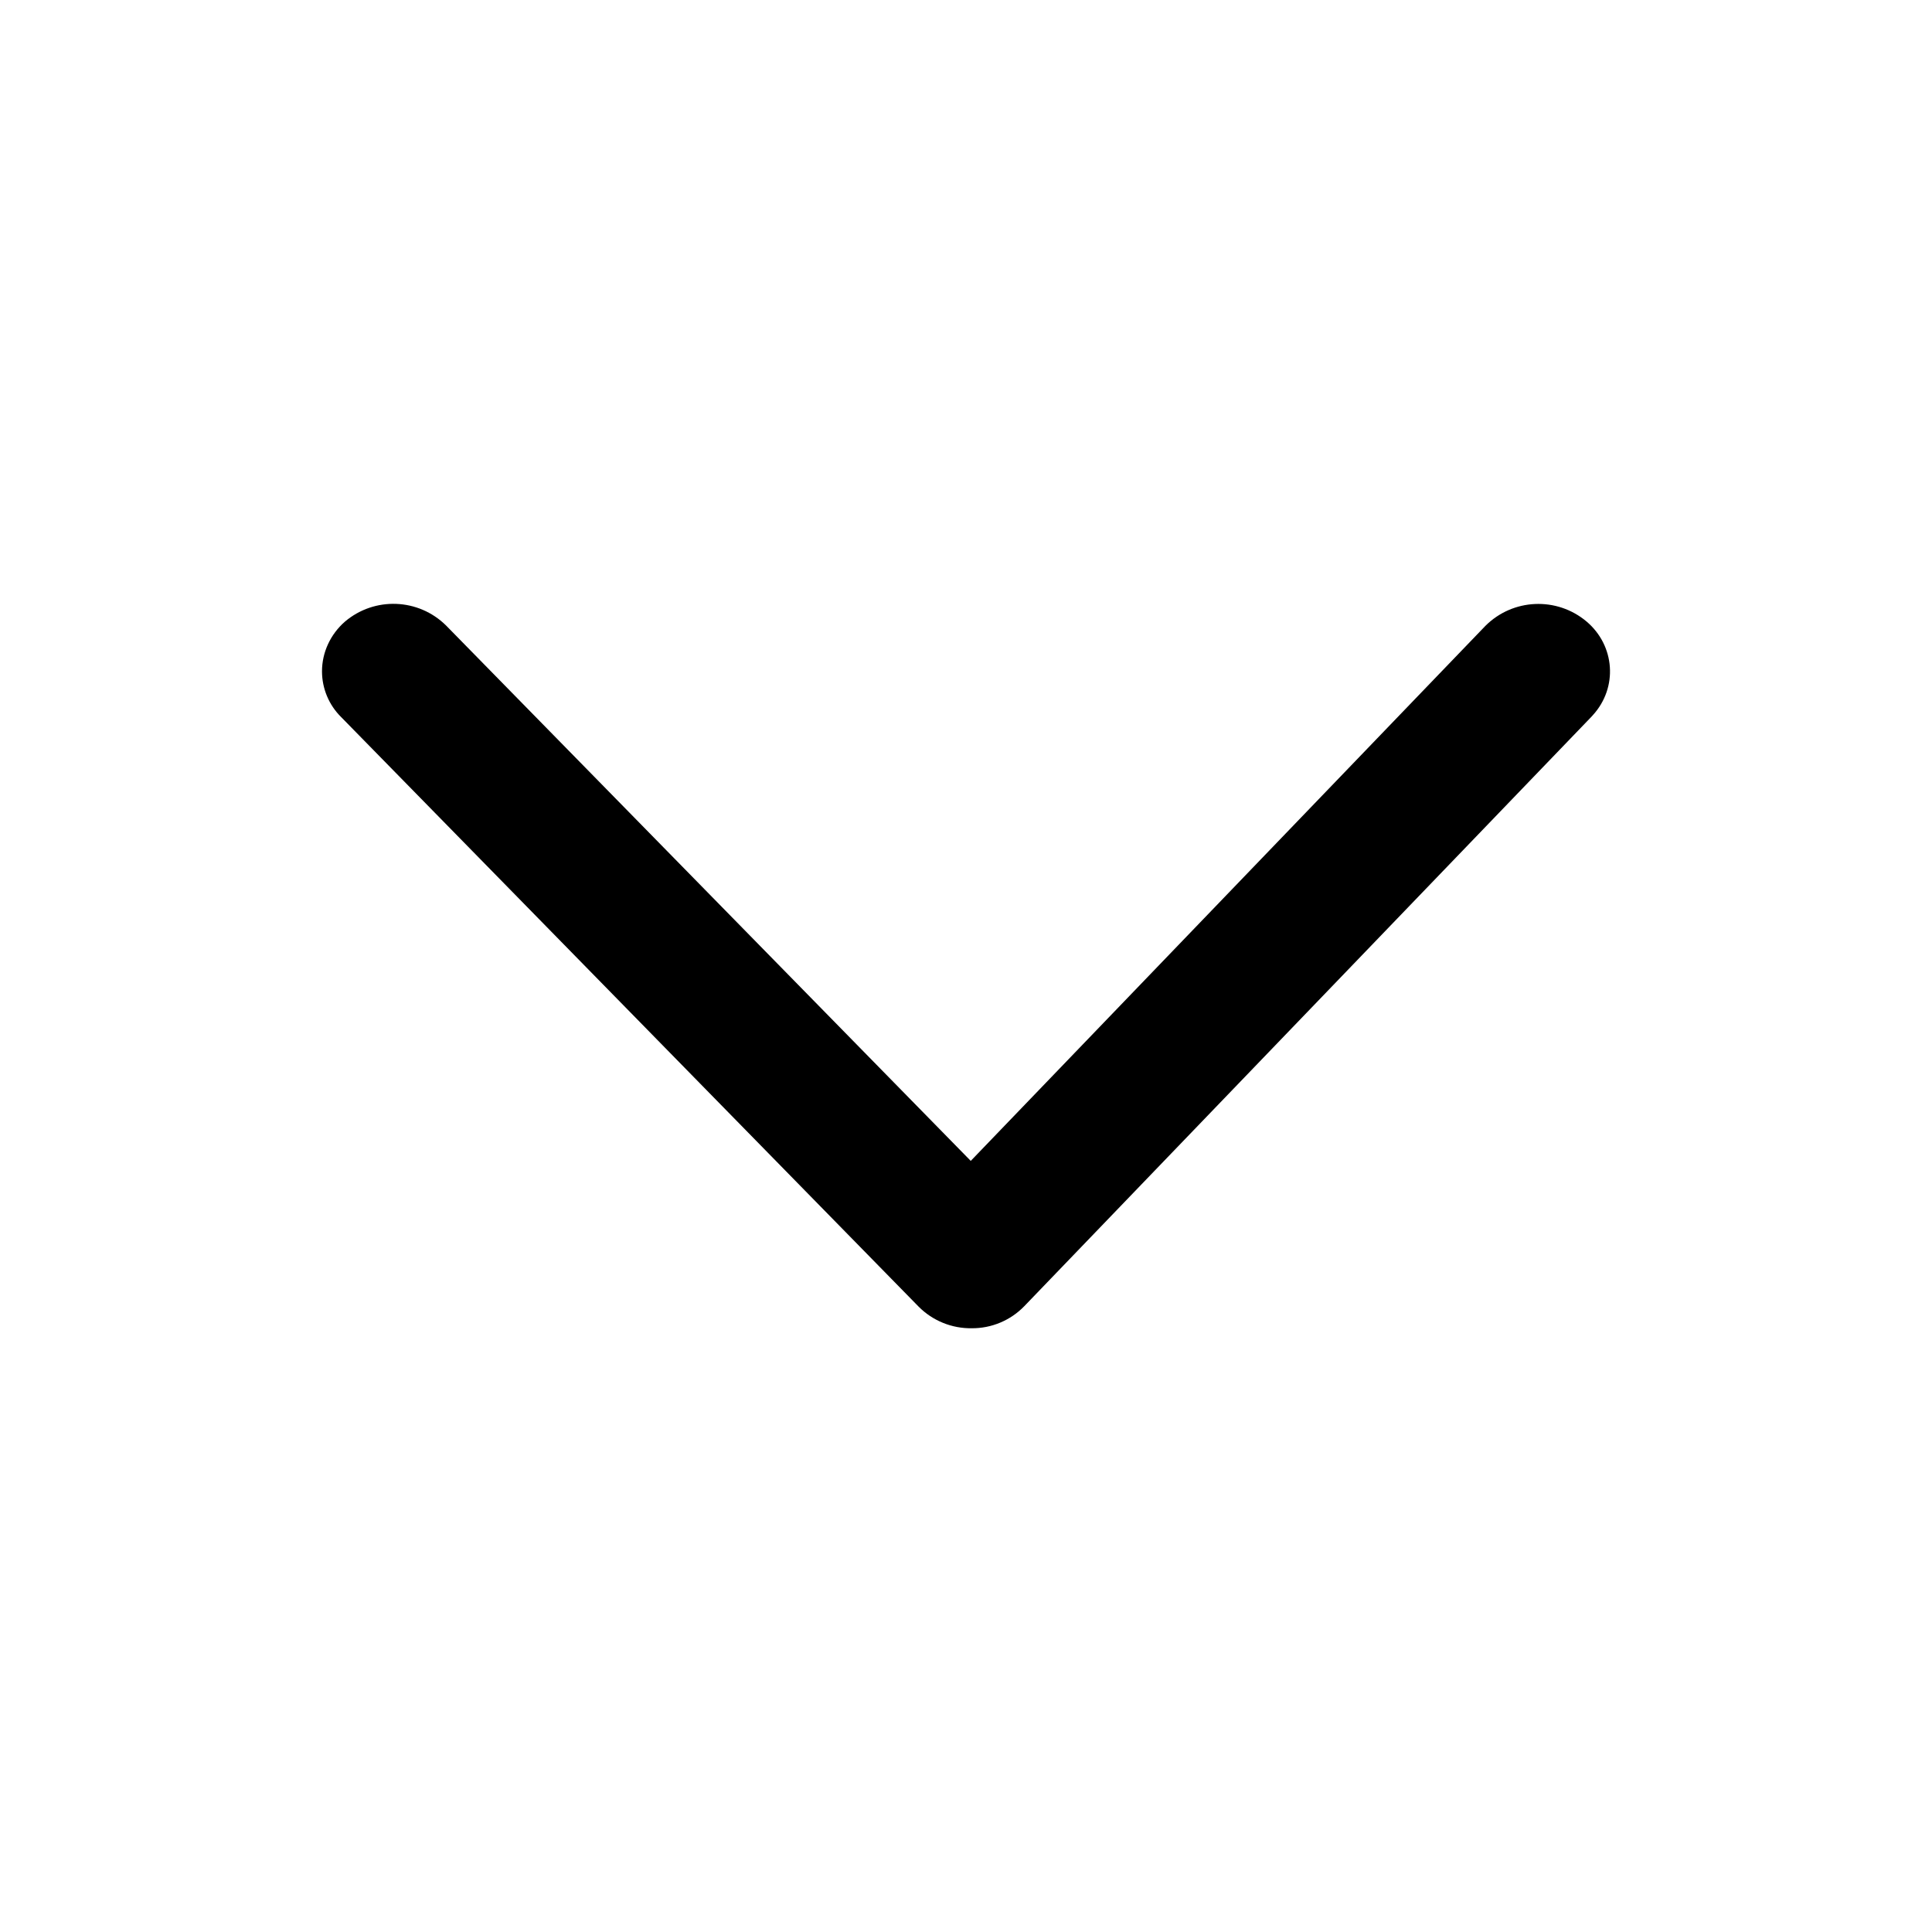
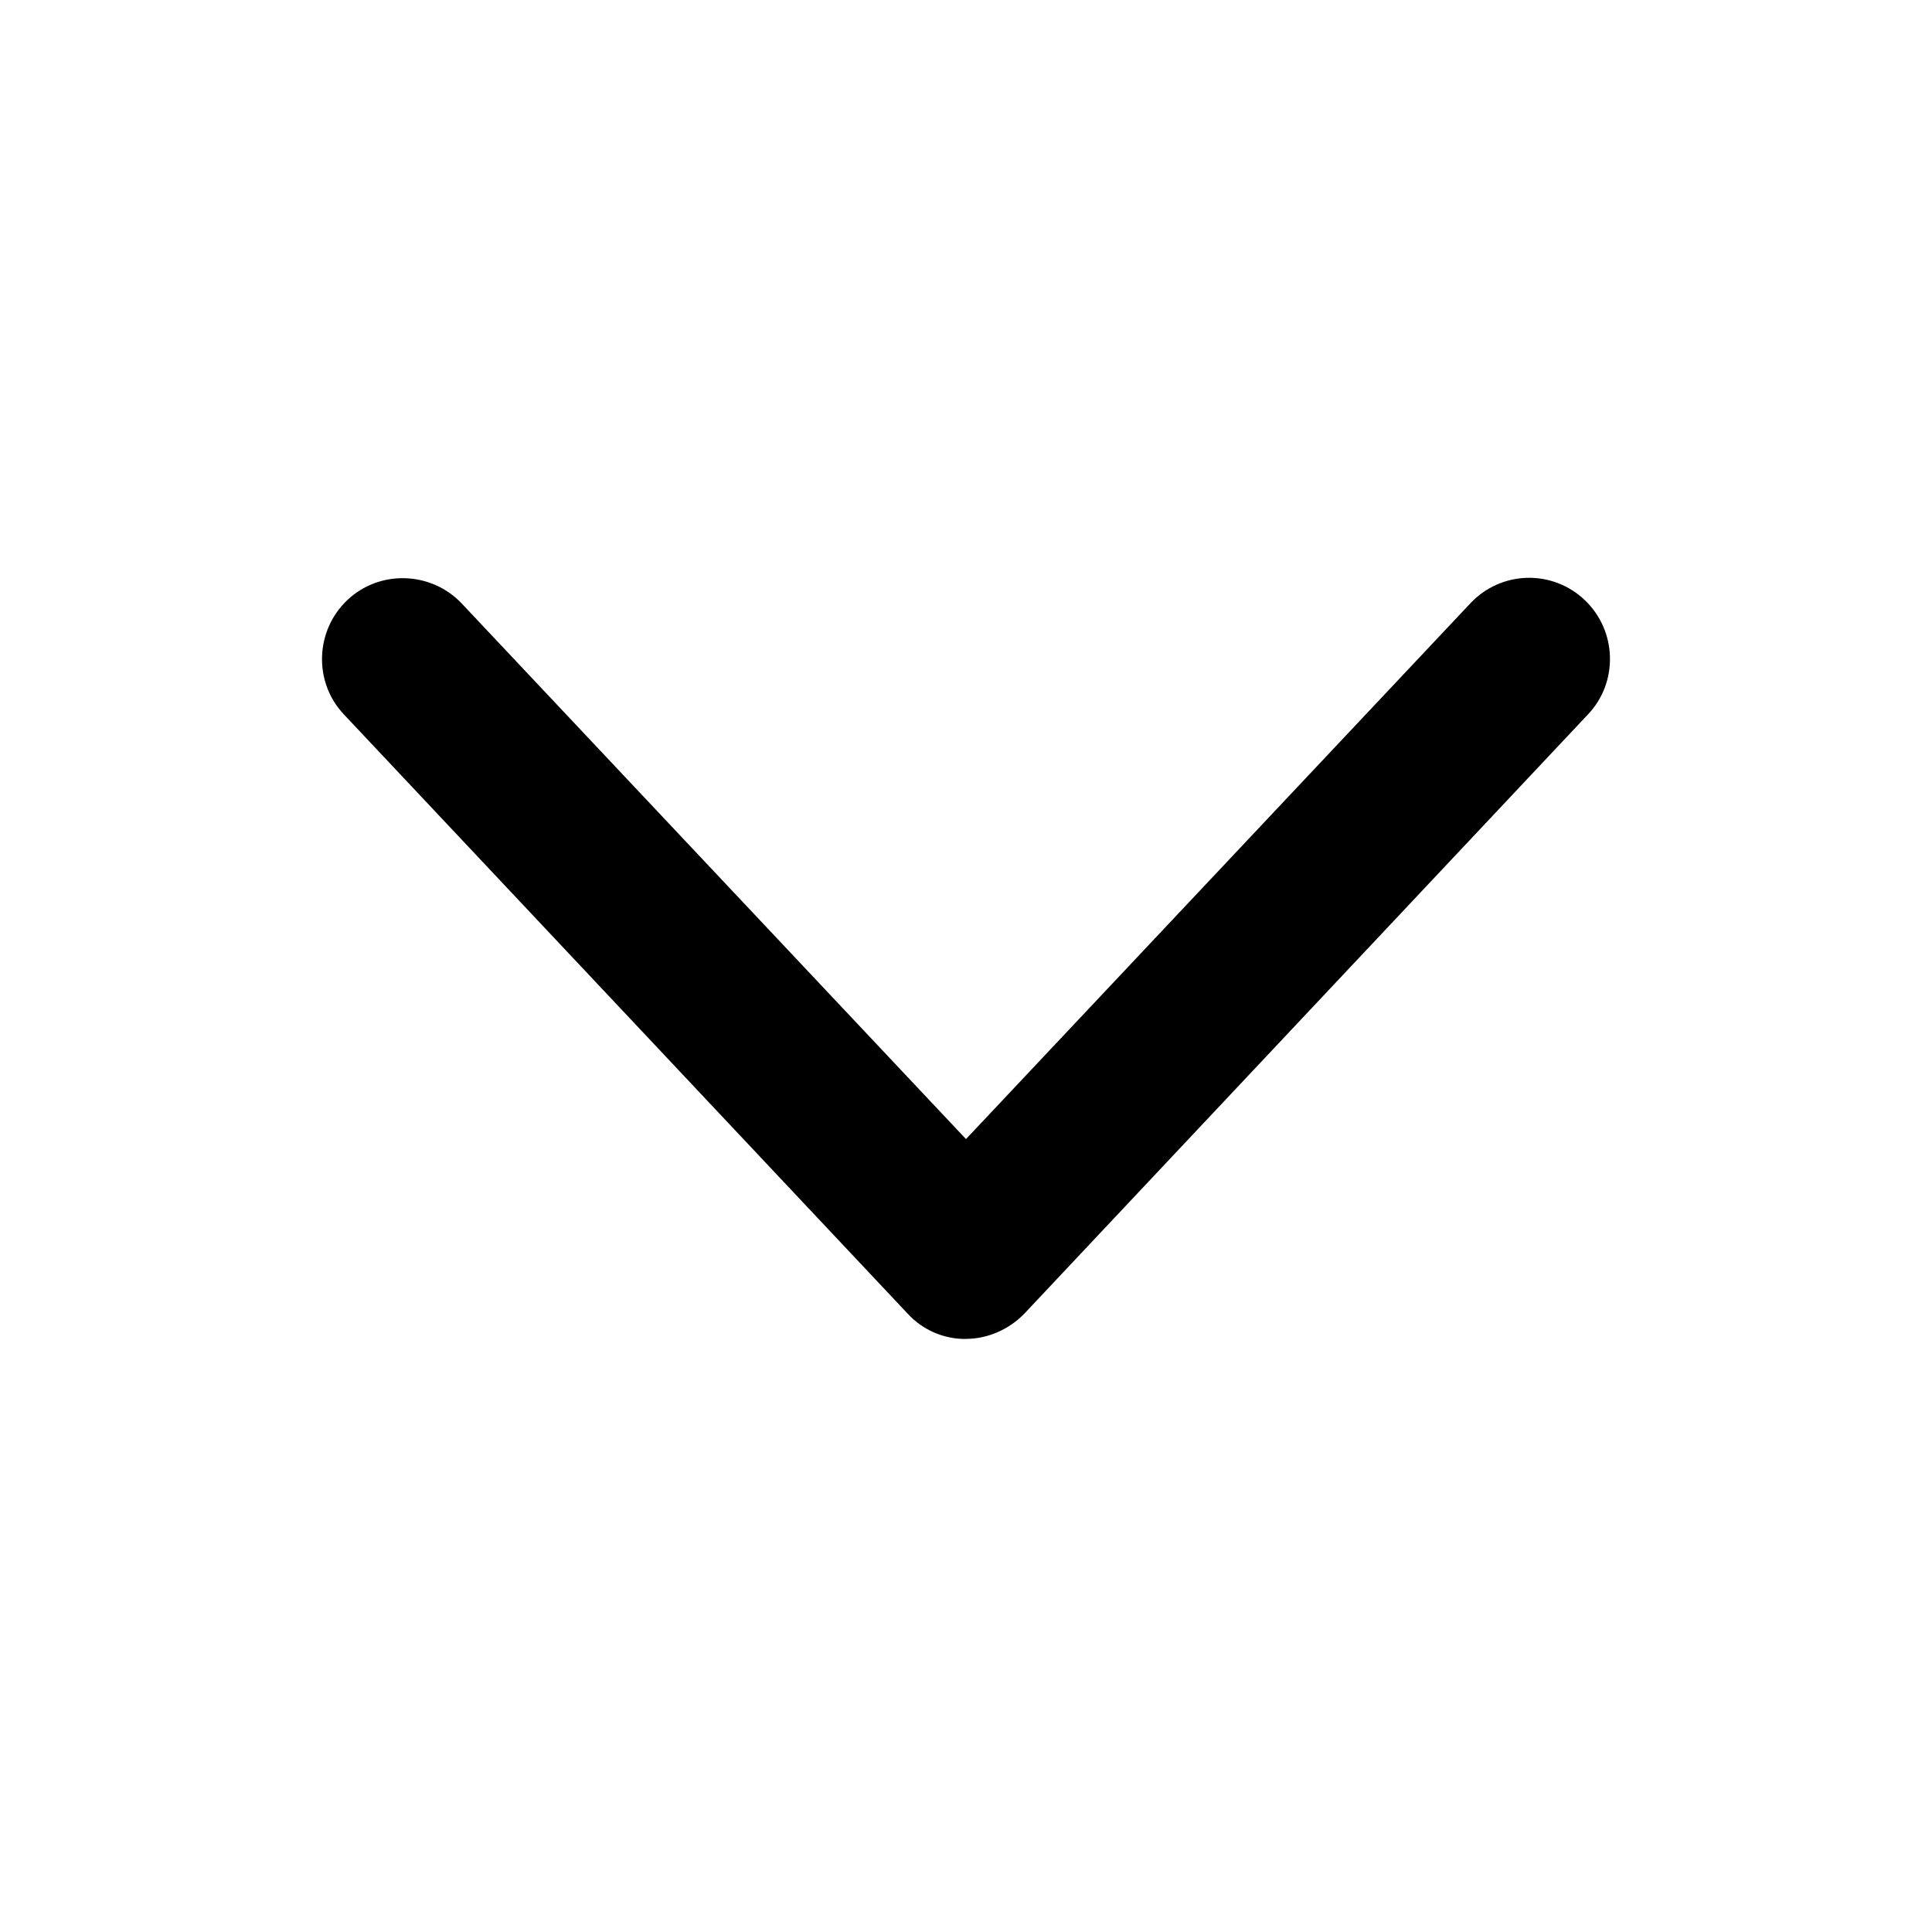
<svg xmlns="http://www.w3.org/2000/svg" width="24" height="24" fill="none">
-   <path fill="#000" d="M4 8.339c0-.235.105-.46.285-.617a.93.93 0 0 1 1.256.048l6.518 6.651 6.393-6.646a.93.93 0 0 1 1.256-.055c.355.3.392.82.08 1.163l-.018.02-7.046 7.323a.9.9 0 0 1-.654.274.91.91 0 0 1-.658-.268L4.237 8.907A.8.8 0 0 1 4 8.34" />
+   <path fill="#000" d="M12 16.633a.97.97 0 0 1-.73-.32L4.273 8.876c-.38-.4-.36-1.04.04-1.42.4-.381 1.041-.361 1.422.04L12 14.15l6.266-6.656a1 1 0 0 1 1.42-.04c.401.38.421 1.021.04 1.421l-6.995 7.437c-.19.2-.46.32-.73.32" />
</svg>
